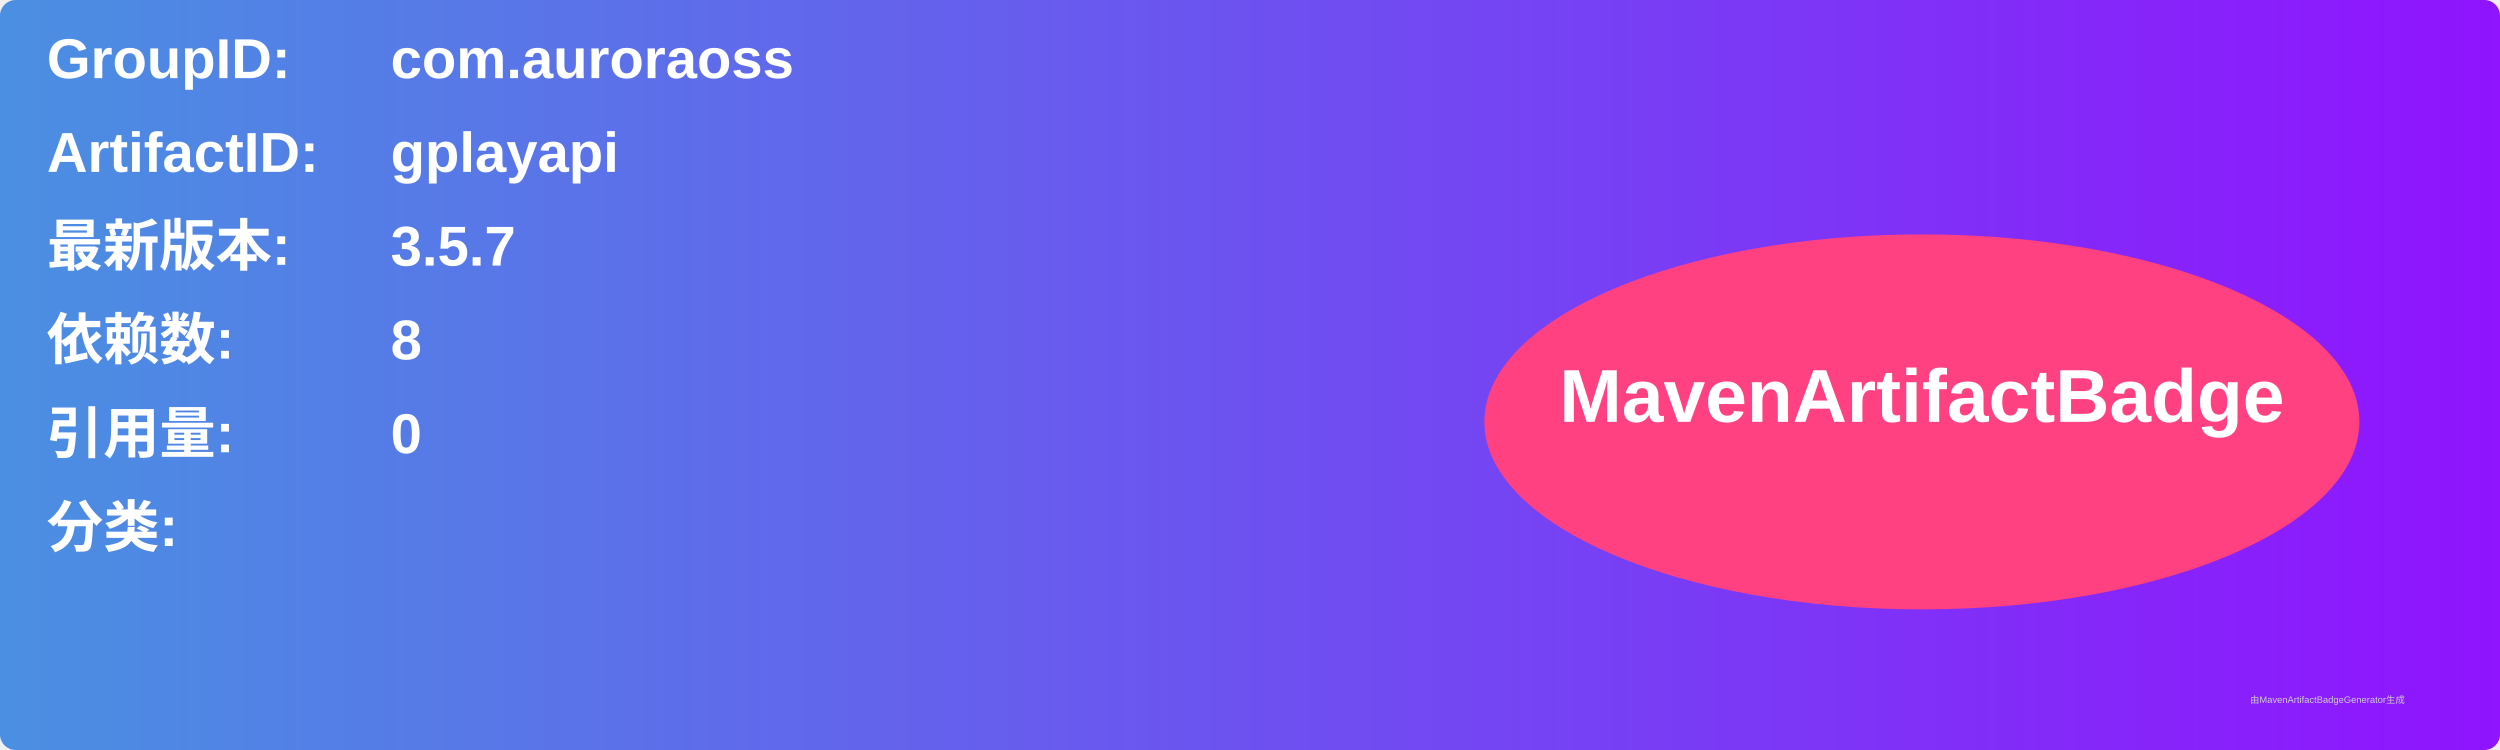
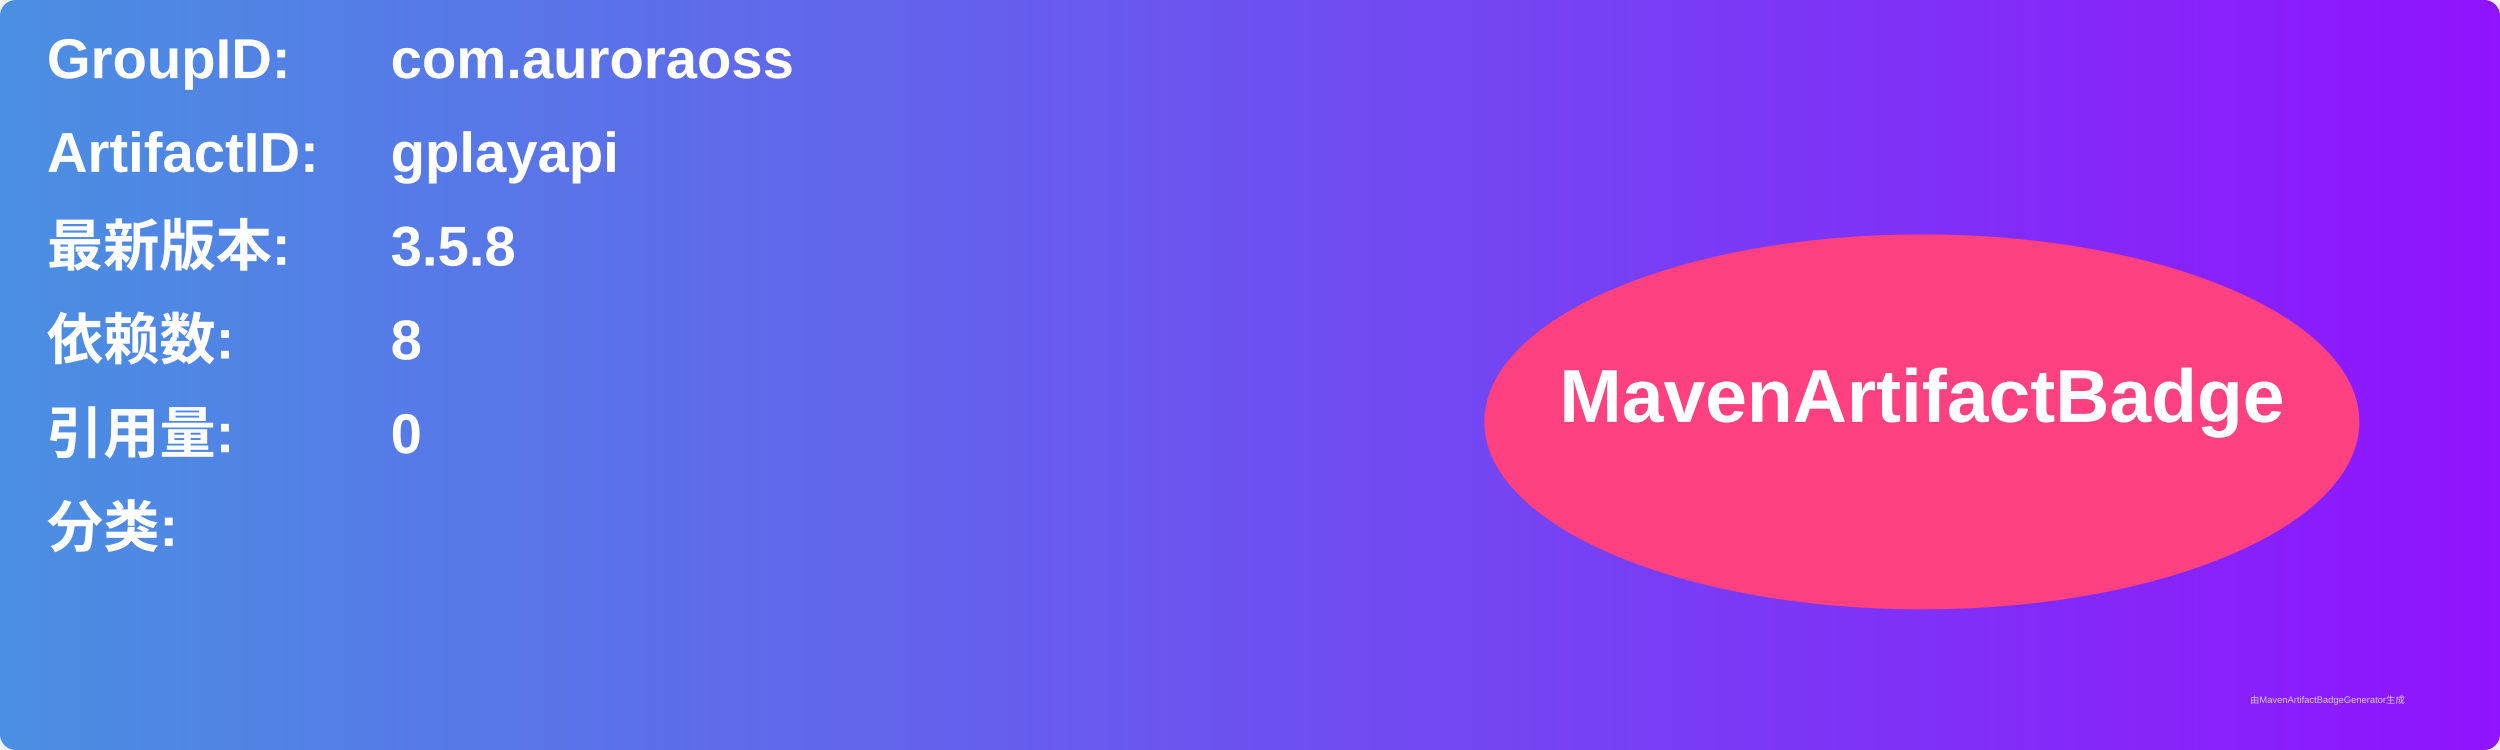
<svg xmlns="http://www.w3.org/2000/svg" width="800" height="240" viewBox="0 0 800 240">
  <linearGradient id="grad" x1="0%" y1="0%" x2="100%" y2="0%">
    <stop offset="0%" stop-color="#4a90e2" />
    <stop offset="100%" stop-color="#9013fe" />
  </linearGradient>
  <rect width="100%" height="100%" rx="5" ry="5" fill="url(#grad)" />
  <g transform="translate(15, 15)">
    <text x="0" y="10" font-family="Arial" font-size="18" fill="white" font-weight="bold" width="260">GroupID:</text>
    <text x="110" y="10" font-family="Arial" font-size="18" fill="white" font-weight="bold" width="460">com.auroraoss</text>
    <text x="0" y="40" font-family="Arial" font-size="18" fill="white" font-weight="bold" width="260">ArtifactID:</text>
    <text x="110" y="40" font-family="Arial" font-size="18" fill="white" font-weight="bold" width="460">gplayapi</text>
    <text x="0" y="70" font-family="Arial" font-size="18" fill="white" font-weight="bold">最新版本:</text>
    <text x="110" y="70" font-family="Arial" font-size="18" fill="white" font-weight="bold">
-       <tspan font-weight="bold">3.5.7</tspan>
+       <tspan font-weight="bold">3.5.8</tspan>
    </text>
    <text x="0" y="100" font-family="Arial" font-size="18" fill="white" font-weight="bold">依赖数: </text>
    <text x="110" y="100" font-family="Arial" font-size="18" fill="white">
      <tspan font-weight="bold">8</tspan>
    </text>
    <text x="0" y="130" font-family="Arial" font-size="18" fill="white" font-weight="bold">引用量: </text>
    <text x="110" y="130" font-family="Arial" font-size="18" fill="white">
      <tspan font-weight="bold">0</tspan>
    </text>
    <text x="0" y="160" font-family="Arial" font-size="18" fill="white" font-weight="bold">分类:</text>
    <text x="10" y="190" font-family="Arial" font-size="10" fill="white">
      <tspan font-weight="bold" />
    </text>
    <ellipse cx="600" cy="120" rx="140" ry="60" fill="#ff4081" />
    <text x="600" y="120" text-anchor="middle" font-family="Arial" font-size="24" fill="white" font-weight="bold">MavenArtifactBadge</text>
  </g>
  <text x="720" y="225" font-family="Arial" font-size="3" fill="#d0d0d0">由MavenArtifactBadgeGenerator生成</text>
</svg>
